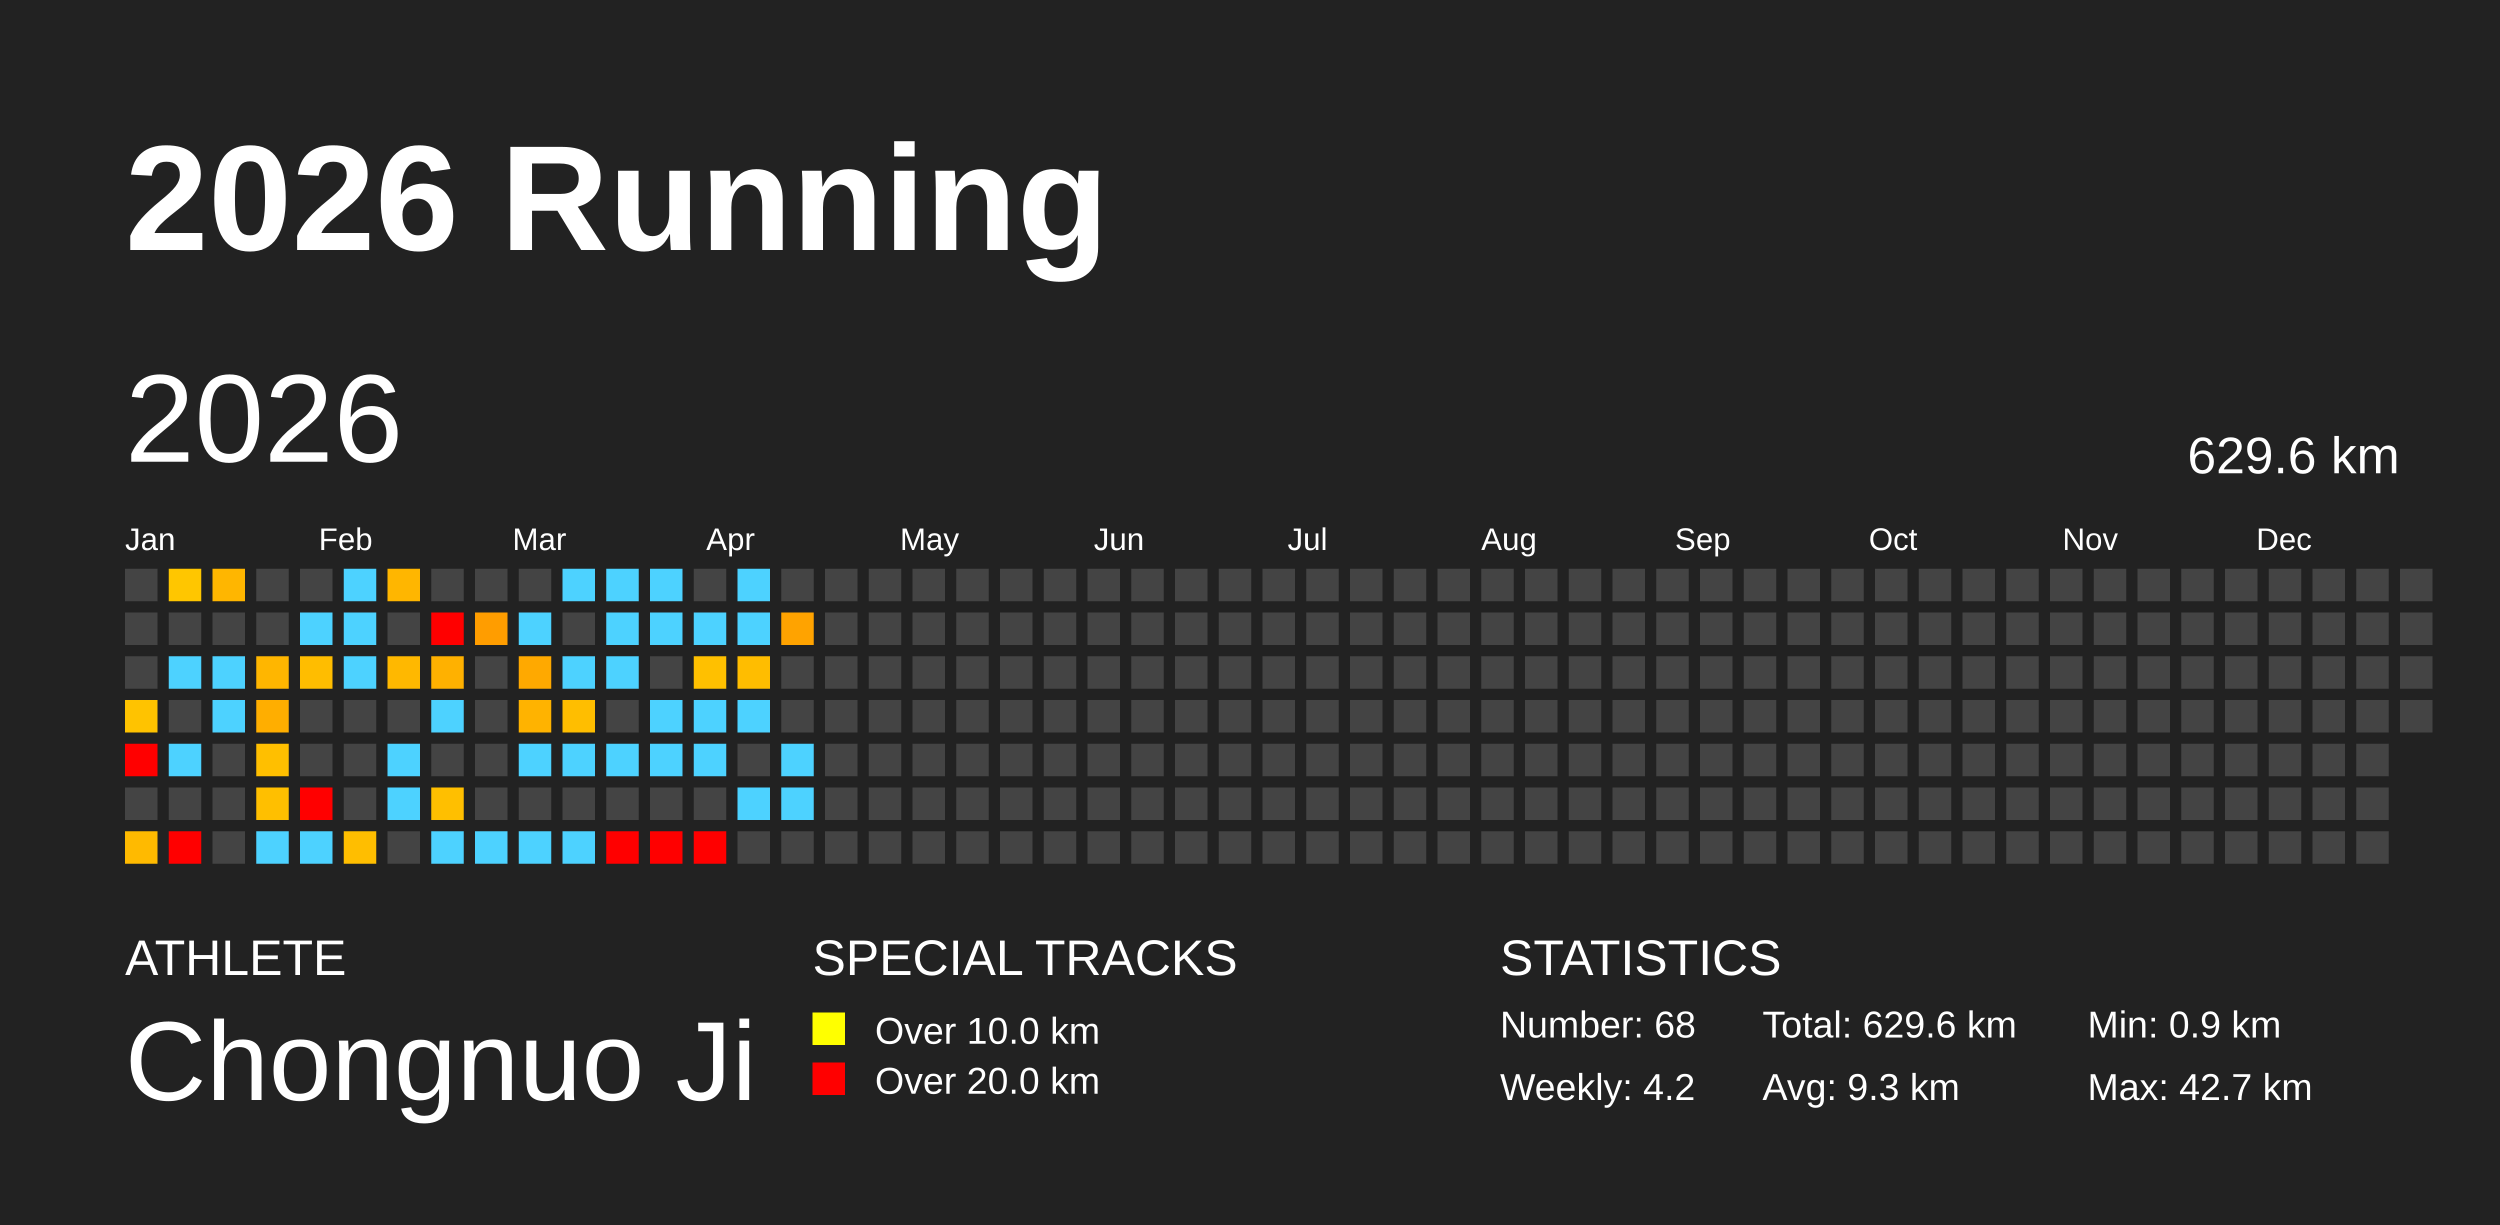
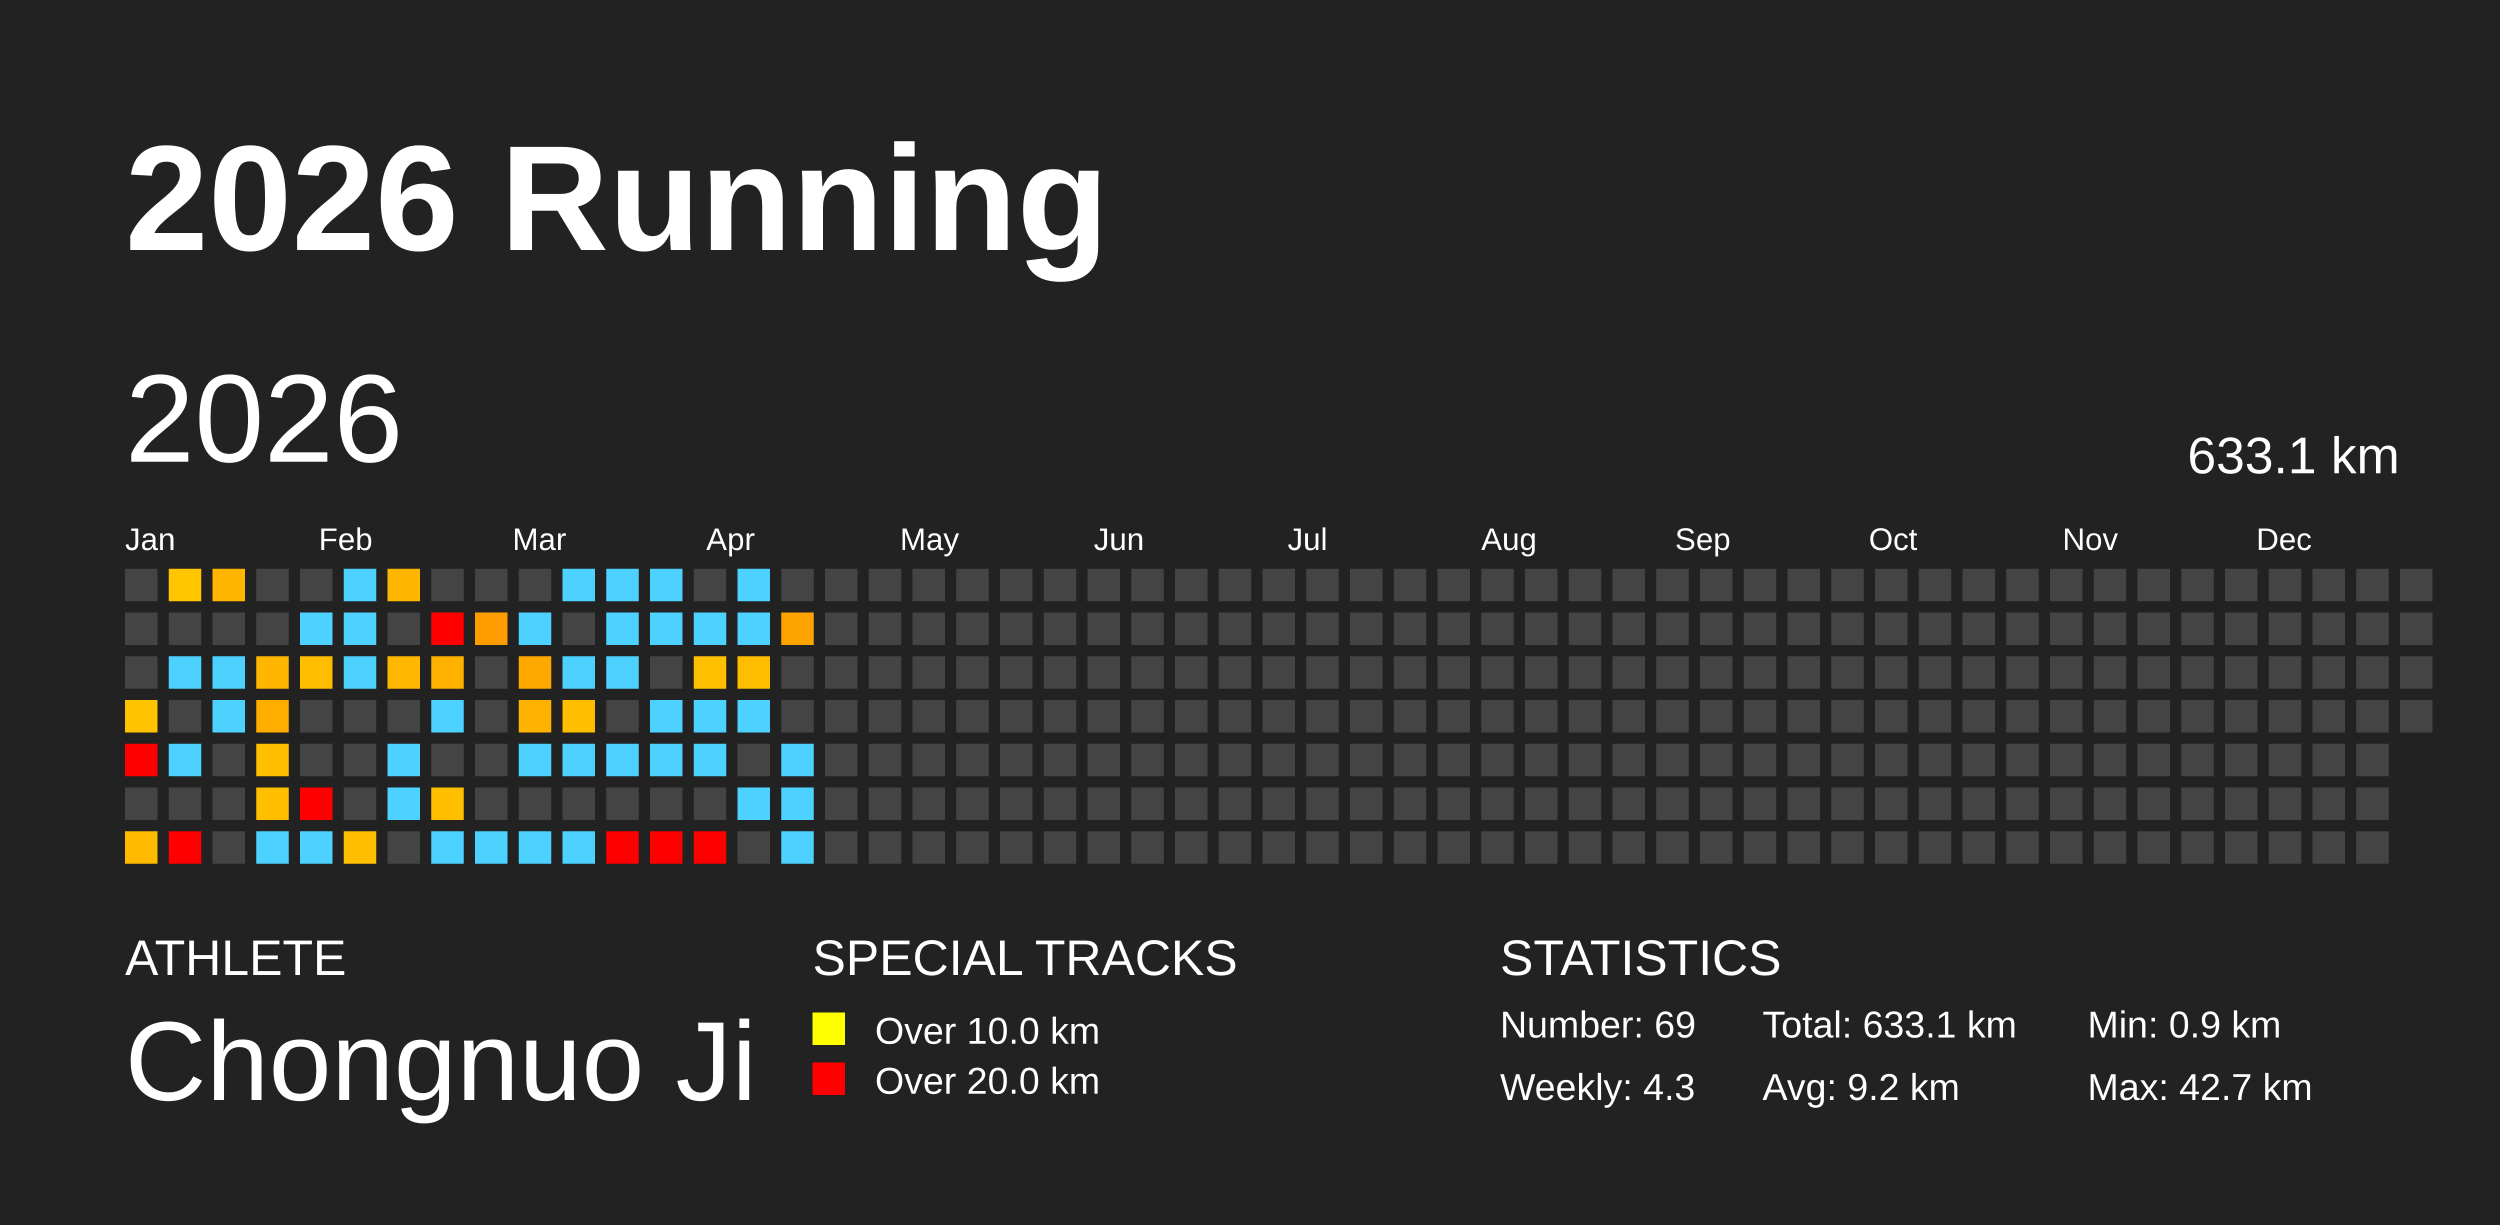
<svg xmlns="http://www.w3.org/2000/svg" baseProfile="full" height="98mm" version="1.1" viewBox="0,0,200,98" width="200mm">
  <defs />
  <rect fill="#222222" height="98" width="200" x="0" y="0" />
  <text fill="#FFFFFF" style="font-size:12px; font-family:Arial; font-weight:bold;" x="10" y="20">2026 Running</text>
  <text fill="#FFFFFF" style="font-size:4px; font-family:Arial" x="10" y="78">ATHLETE</text>
  <text fill="#FFFFFF" style="font-size:9px; font-family:Arial" x="10" y="88">Chongnuo Ji</text>
  <text fill="#FFFFFF" style="font-size:4px; font-family:Arial" x="65" y="78">SPECIAL TRACKS</text>
  <rect fill="yellow" height="2.6" width="2.6" x="65" y="81" />
  <text fill="#FFFFFF" style="font-size:3px; font-family:Arial" x="70" y="83.5">Over 10.0 km</text>
  <rect fill="red" height="2.6" width="2.6" x="65" y="85" />
  <text fill="#FFFFFF" style="font-size:3px; font-family:Arial" x="70" y="87.5">Over 20.0 km</text>
  <text fill="#FFFFFF" style="font-size:4px; font-family:Arial" x="120" y="78">STATISTICS</text>
-   <text fill="#FFFFFF" style="font-size:3px; font-family:Arial" x="120" y="83">Number: 68</text>
-   <text fill="#FFFFFF" style="font-size:3px; font-family:Arial" x="120" y="88">Weekly: 4.2</text>
-   <text fill="#FFFFFF" style="font-size:3px; font-family:Arial" x="141" y="83">Total: 629.6 km</text>
-   <text fill="#FFFFFF" style="font-size:3px; font-family:Arial" x="141" y="88">Avg: 9.3 km</text>
+   <text fill="#FFFFFF" style="font-size:3px; font-family:Arial" x="120" y="83">Number: 69</text>
+   <text fill="#FFFFFF" style="font-size:3px; font-family:Arial" x="120" y="88">Weekly: 4.3</text>
+   <text fill="#FFFFFF" style="font-size:3px; font-family:Arial" x="141" y="83">Total: 633.1 km</text>
+   <text fill="#FFFFFF" style="font-size:3px; font-family:Arial" x="141" y="88">Avg: 9.2 km</text>
  <text fill="#FFFFFF" style="font-size:3px; font-family:Arial" x="167" y="83">Min: 0.9 km</text>
  <text fill="#FFFFFF" style="font-size:3px; font-family:Arial" x="167" y="88">Max: 42.7 km</text>
  <text dominant-baseline="hanging" fill="#FFFFFF" style="font-size:10.0px; font-family:Arial;" x="10" y="30">2026</text>
-   <text dominant-baseline="hanging" fill="#FFFFFF" style="font-size:4.125px; font-family:Arial;" x="175" y="35">629.6 km</text>
+   <text dominant-baseline="hanging" fill="#FFFFFF" style="font-size:4.125px; font-family:Arial;" x="175" y="35">633.1 km</text>
  <text fill="#FFFFFF" style="font-size:2.5px; font-family:Arial" x="10.0" y="44">Jan</text>
  <text fill="#FFFFFF" style="font-size:2.5px; font-family:Arial" x="25.5" y="44">Feb</text>
  <text fill="#FFFFFF" style="font-size:2.5px; font-family:Arial" x="41.0" y="44">Mar</text>
  <text fill="#FFFFFF" style="font-size:2.5px; font-family:Arial" x="56.5" y="44">Apr</text>
  <text fill="#FFFFFF" style="font-size:2.5px; font-family:Arial" x="72.0" y="44">May</text>
  <text fill="#FFFFFF" style="font-size:2.5px; font-family:Arial" x="87.5" y="44">Jun</text>
  <text fill="#FFFFFF" style="font-size:2.5px; font-family:Arial" x="103.0" y="44">Jul</text>
  <text fill="#FFFFFF" style="font-size:2.5px; font-family:Arial" x="118.5" y="44">Aug</text>
  <text fill="#FFFFFF" style="font-size:2.5px; font-family:Arial" x="134.0" y="44">Sep</text>
  <text fill="#FFFFFF" style="font-size:2.5px; font-family:Arial" x="149.5" y="44">Oct</text>
  <text fill="#FFFFFF" style="font-size:2.5px; font-family:Arial" x="165.0" y="44">Nov</text>
  <text fill="#FFFFFF" style="font-size:2.5px; font-family:Arial" x="180.5" y="44">Dec</text>
  <rect fill="#444444" height="2.6" width="2.6" x="10.0" y="45.5" />
  <rect fill="#444444" height="2.6" width="2.6" x="10.0" y="49.0" />
  <rect fill="#444444" height="2.6" width="2.6" x="10.0" y="52.5" />
  <rect fill="#ffc300" height="2.6" width="2.6" x="10.0" y="56.0" />
  <rect fill="red" height="2.6" width="2.6" x="10.0" y="59.5" />
  <rect fill="#444444" height="2.6" width="2.6" x="10.0" y="63.0" />
  <rect fill="#ffba00" height="2.6" width="2.6" x="10.0" y="66.5" />
  <rect fill="#ffc600" height="2.6" width="2.6" x="13.5" y="45.5" />
  <rect fill="#444444" height="2.6" width="2.6" x="13.5" y="49.0" />
  <rect fill="#4dd2ff" height="2.6" width="2.6" x="13.5" y="52.5" />
  <rect fill="#444444" height="2.6" width="2.6" x="13.5" y="56.0" />
  <rect fill="#4dd2ff" height="2.6" width="2.6" x="13.5" y="59.5" />
  <rect fill="#444444" height="2.6" width="2.6" x="13.5" y="63.0" />
  <rect fill="red" height="2.6" width="2.6" x="13.5" y="66.5" />
  <rect fill="#ffb600" height="2.6" width="2.6" x="17.0" y="45.5" />
  <rect fill="#444444" height="2.6" width="2.6" x="17.0" y="49.0" />
  <rect fill="#4dd2ff" height="2.6" width="2.6" x="17.0" y="52.5" />
  <rect fill="#4dd2ff" height="2.6" width="2.6" x="17.0" y="56.0" />
  <rect fill="#444444" height="2.6" width="2.6" x="17.0" y="59.5" />
  <rect fill="#444444" height="2.6" width="2.6" x="17.0" y="63.0" />
  <rect fill="#444444" height="2.6" width="2.6" x="17.0" y="66.5" />
  <rect fill="#444444" height="2.6" width="2.6" x="20.5" y="45.5" />
  <rect fill="#444444" height="2.6" width="2.6" x="20.5" y="49.0" />
  <rect fill="#ffb600" height="2.6" width="2.6" x="20.5" y="52.5" />
  <rect fill="#ffae00" height="2.6" width="2.6" x="20.5" y="56.0" />
  <rect fill="#ffbf00" height="2.6" width="2.6" x="20.5" y="59.5" />
  <rect fill="#ffbf00" height="2.6" width="2.6" x="20.5" y="63.0" />
  <rect fill="#4dd2ff" height="2.6" width="2.6" x="20.5" y="66.5" />
  <rect fill="#444444" height="2.6" width="2.6" x="24.0" y="45.5" />
  <rect fill="#4dd2ff" height="2.6" width="2.6" x="24.0" y="49.0" />
  <rect fill="#ffbd00" height="2.6" width="2.6" x="24.0" y="52.5" />
  <rect fill="#444444" height="2.6" width="2.6" x="24.0" y="56.0" />
  <rect fill="#444444" height="2.6" width="2.6" x="24.0" y="59.5" />
  <rect fill="red" height="2.6" width="2.6" x="24.0" y="63.0" />
  <rect fill="#4dd2ff" height="2.6" width="2.6" x="24.0" y="66.5" />
  <rect fill="#4dd2ff" height="2.6" width="2.6" x="27.5" y="45.5" />
  <rect fill="#4dd2ff" height="2.6" width="2.6" x="27.5" y="49.0" />
  <rect fill="#4dd2ff" height="2.6" width="2.6" x="27.5" y="52.5" />
  <rect fill="#444444" height="2.6" width="2.6" x="27.5" y="56.0" />
  <rect fill="#444444" height="2.6" width="2.6" x="27.5" y="59.5" />
  <rect fill="#444444" height="2.6" width="2.6" x="27.5" y="63.0" />
  <rect fill="#ffbe00" height="2.6" width="2.6" x="27.5" y="66.5" />
  <rect fill="#ffb600" height="2.6" width="2.6" x="31.0" y="45.5" />
  <rect fill="#444444" height="2.6" width="2.6" x="31.0" y="49.0" />
  <rect fill="#ffb800" height="2.6" width="2.6" x="31.0" y="52.5" />
  <rect fill="#444444" height="2.6" width="2.6" x="31.0" y="56.0" />
  <rect fill="#4dd2ff" height="2.6" width="2.6" x="31.0" y="59.5" />
  <rect fill="#4dd2ff" height="2.6" width="2.6" x="31.0" y="63.0" />
  <rect fill="#444444" height="2.6" width="2.6" x="31.0" y="66.5" />
  <rect fill="#444444" height="2.6" width="2.6" x="34.5" y="45.5" />
  <rect fill="red" height="2.6" width="2.6" x="34.5" y="49.0" />
  <rect fill="#ffb100" height="2.6" width="2.6" x="34.5" y="52.5" />
  <rect fill="#4dd2ff" height="2.6" width="2.6" x="34.5" y="56.0" />
  <rect fill="#444444" height="2.6" width="2.6" x="34.5" y="59.5" />
  <rect fill="#ffbf00" height="2.6" width="2.6" x="34.5" y="63.0" />
  <rect fill="#4dd2ff" height="2.6" width="2.6" x="34.5" y="66.5" />
  <rect fill="#444444" height="2.6" width="2.6" x="38.0" y="45.5" />
  <rect fill="#ff9d00" height="2.6" width="2.6" x="38.0" y="49.0" />
  <rect fill="#444444" height="2.6" width="2.6" x="38.0" y="52.5" />
  <rect fill="#444444" height="2.6" width="2.6" x="38.0" y="56.0" />
  <rect fill="#444444" height="2.6" width="2.6" x="38.0" y="59.5" />
  <rect fill="#444444" height="2.6" width="2.6" x="38.0" y="63.0" />
  <rect fill="#4dd2ff" height="2.6" width="2.6" x="38.0" y="66.5" />
  <rect fill="#444444" height="2.6" width="2.6" x="41.5" y="45.5" />
  <rect fill="#4dd2ff" height="2.6" width="2.6" x="41.5" y="49.0" />
  <rect fill="#ffa900" height="2.6" width="2.6" x="41.5" y="52.5" />
  <rect fill="#ffb300" height="2.6" width="2.6" x="41.5" y="56.0" />
  <rect fill="#4dd2ff" height="2.6" width="2.6" x="41.5" y="59.5" />
  <rect fill="#444444" height="2.6" width="2.6" x="41.5" y="63.0" />
  <rect fill="#4dd2ff" height="2.6" width="2.6" x="41.5" y="66.5" />
  <rect fill="#4dd2ff" height="2.6" width="2.6" x="45.0" y="45.5" />
  <rect fill="#444444" height="2.6" width="2.6" x="45.0" y="49.0" />
  <rect fill="#4dd2ff" height="2.6" width="2.6" x="45.0" y="52.5" />
  <rect fill="#ffbe00" height="2.6" width="2.6" x="45.0" y="56.0" />
  <rect fill="#4dd2ff" height="2.6" width="2.6" x="45.0" y="59.5" />
  <rect fill="#444444" height="2.6" width="2.6" x="45.0" y="63.0" />
  <rect fill="#4dd2ff" height="2.6" width="2.6" x="45.0" y="66.5" />
  <rect fill="#4dd2ff" height="2.6" width="2.6" x="48.5" y="45.5" />
  <rect fill="#4dd2ff" height="2.6" width="2.6" x="48.5" y="49.0" />
  <rect fill="#4dd2ff" height="2.6" width="2.6" x="48.5" y="52.5" />
  <rect fill="#444444" height="2.6" width="2.6" x="48.5" y="56.0" />
  <rect fill="#4dd2ff" height="2.6" width="2.6" x="48.5" y="59.5" />
  <rect fill="#444444" height="2.6" width="2.6" x="48.5" y="63.0" />
  <rect fill="red" height="2.6" width="2.6" x="48.5" y="66.5" />
  <rect fill="#4dd2ff" height="2.6" width="2.6" x="52.0" y="45.5" />
  <rect fill="#4dd2ff" height="2.6" width="2.6" x="52.0" y="49.0" />
  <rect fill="#444444" height="2.6" width="2.6" x="52.0" y="52.5" />
  <rect fill="#4dd2ff" height="2.6" width="2.6" x="52.0" y="56.0" />
  <rect fill="#4dd2ff" height="2.6" width="2.6" x="52.0" y="59.5" />
  <rect fill="#444444" height="2.6" width="2.6" x="52.0" y="63.0" />
  <rect fill="red" height="2.6" width="2.6" x="52.0" y="66.5" />
  <rect fill="#444444" height="2.6" width="2.6" x="55.5" y="45.5" />
  <rect fill="#4dd2ff" height="2.6" width="2.6" x="55.5" y="49.0" />
  <rect fill="#ffc000" height="2.6" width="2.6" x="55.5" y="52.5" />
  <rect fill="#4dd2ff" height="2.6" width="2.6" x="55.5" y="56.0" />
  <rect fill="#4dd2ff" height="2.6" width="2.6" x="55.5" y="59.5" />
  <rect fill="#444444" height="2.6" width="2.6" x="55.5" y="63.0" />
  <rect fill="red" height="2.6" width="2.6" x="55.5" y="66.5" />
  <rect fill="#4dd2ff" height="2.6" width="2.6" x="59.0" y="45.5" />
  <rect fill="#4dd2ff" height="2.6" width="2.6" x="59.0" y="49.0" />
  <rect fill="#ffbd00" height="2.6" width="2.6" x="59.0" y="52.5" />
  <rect fill="#4dd2ff" height="2.6" width="2.6" x="59.0" y="56.0" />
  <rect fill="#444444" height="2.6" width="2.6" x="59.0" y="59.5" />
  <rect fill="#4dd2ff" height="2.6" width="2.6" x="59.0" y="63.0" />
  <rect fill="#444444" height="2.6" width="2.6" x="59.0" y="66.5" />
  <rect fill="#444444" height="2.6" width="2.6" x="62.5" y="45.5" />
  <rect fill="#ffa300" height="2.6" width="2.6" x="62.5" y="49.0" />
  <rect fill="#444444" height="2.6" width="2.6" x="62.5" y="52.5" />
  <rect fill="#444444" height="2.6" width="2.6" x="62.5" y="56.0" />
  <rect fill="#4dd2ff" height="2.6" width="2.6" x="62.5" y="59.5" />
  <rect fill="#4dd2ff" height="2.6" width="2.6" x="62.5" y="63.0" />
-   <rect fill="#444444" height="2.6" width="2.6" x="62.5" y="66.5" />
+   <rect fill="#4dd2ff" height="2.6" width="2.6" x="62.5" y="66.5" />
  <rect fill="#444444" height="2.6" width="2.6" x="66.0" y="45.5" />
  <rect fill="#444444" height="2.6" width="2.6" x="66.0" y="49.0" />
  <rect fill="#444444" height="2.6" width="2.6" x="66.0" y="52.5" />
  <rect fill="#444444" height="2.6" width="2.6" x="66.0" y="56.0" />
  <rect fill="#444444" height="2.6" width="2.6" x="66.0" y="59.5" />
  <rect fill="#444444" height="2.6" width="2.6" x="66.0" y="63.0" />
  <rect fill="#444444" height="2.6" width="2.6" x="66.0" y="66.5" />
  <rect fill="#444444" height="2.6" width="2.6" x="69.5" y="45.5" />
  <rect fill="#444444" height="2.6" width="2.6" x="69.5" y="49.0" />
  <rect fill="#444444" height="2.6" width="2.6" x="69.5" y="52.5" />
  <rect fill="#444444" height="2.6" width="2.6" x="69.5" y="56.0" />
  <rect fill="#444444" height="2.6" width="2.6" x="69.5" y="59.5" />
  <rect fill="#444444" height="2.6" width="2.6" x="69.5" y="63.0" />
  <rect fill="#444444" height="2.6" width="2.6" x="69.5" y="66.5" />
  <rect fill="#444444" height="2.6" width="2.6" x="73.0" y="45.5" />
  <rect fill="#444444" height="2.6" width="2.6" x="73.0" y="49.0" />
  <rect fill="#444444" height="2.6" width="2.6" x="73.0" y="52.5" />
  <rect fill="#444444" height="2.6" width="2.6" x="73.0" y="56.0" />
  <rect fill="#444444" height="2.6" width="2.6" x="73.0" y="59.5" />
  <rect fill="#444444" height="2.6" width="2.6" x="73.0" y="63.0" />
  <rect fill="#444444" height="2.6" width="2.6" x="73.0" y="66.5" />
  <rect fill="#444444" height="2.6" width="2.6" x="76.5" y="45.5" />
  <rect fill="#444444" height="2.6" width="2.6" x="76.5" y="49.0" />
  <rect fill="#444444" height="2.6" width="2.6" x="76.5" y="52.5" />
  <rect fill="#444444" height="2.6" width="2.6" x="76.5" y="56.0" />
  <rect fill="#444444" height="2.6" width="2.6" x="76.5" y="59.5" />
  <rect fill="#444444" height="2.6" width="2.6" x="76.5" y="63.0" />
  <rect fill="#444444" height="2.6" width="2.6" x="76.5" y="66.5" />
  <rect fill="#444444" height="2.6" width="2.6" x="80.0" y="45.5" />
  <rect fill="#444444" height="2.6" width="2.6" x="80.0" y="49.0" />
  <rect fill="#444444" height="2.6" width="2.6" x="80.0" y="52.5" />
  <rect fill="#444444" height="2.6" width="2.6" x="80.0" y="56.0" />
  <rect fill="#444444" height="2.6" width="2.6" x="80.0" y="59.5" />
  <rect fill="#444444" height="2.6" width="2.6" x="80.0" y="63.0" />
  <rect fill="#444444" height="2.6" width="2.6" x="80.0" y="66.5" />
  <rect fill="#444444" height="2.6" width="2.6" x="83.5" y="45.5" />
  <rect fill="#444444" height="2.6" width="2.6" x="83.5" y="49.0" />
  <rect fill="#444444" height="2.6" width="2.6" x="83.5" y="52.5" />
  <rect fill="#444444" height="2.6" width="2.6" x="83.5" y="56.0" />
  <rect fill="#444444" height="2.6" width="2.6" x="83.5" y="59.5" />
  <rect fill="#444444" height="2.6" width="2.6" x="83.5" y="63.0" />
  <rect fill="#444444" height="2.6" width="2.6" x="83.5" y="66.5" />
  <rect fill="#444444" height="2.6" width="2.6" x="87.0" y="45.5" />
  <rect fill="#444444" height="2.6" width="2.6" x="87.0" y="49.0" />
  <rect fill="#444444" height="2.6" width="2.6" x="87.0" y="52.5" />
  <rect fill="#444444" height="2.6" width="2.6" x="87.0" y="56.0" />
  <rect fill="#444444" height="2.6" width="2.6" x="87.0" y="59.5" />
  <rect fill="#444444" height="2.6" width="2.6" x="87.0" y="63.0" />
  <rect fill="#444444" height="2.6" width="2.6" x="87.0" y="66.5" />
  <rect fill="#444444" height="2.6" width="2.6" x="90.5" y="45.5" />
  <rect fill="#444444" height="2.6" width="2.6" x="90.5" y="49.0" />
  <rect fill="#444444" height="2.6" width="2.6" x="90.5" y="52.5" />
  <rect fill="#444444" height="2.6" width="2.6" x="90.5" y="56.0" />
  <rect fill="#444444" height="2.6" width="2.6" x="90.5" y="59.5" />
  <rect fill="#444444" height="2.6" width="2.6" x="90.5" y="63.0" />
  <rect fill="#444444" height="2.6" width="2.6" x="90.5" y="66.5" />
  <rect fill="#444444" height="2.6" width="2.6" x="94.0" y="45.5" />
  <rect fill="#444444" height="2.6" width="2.6" x="94.0" y="49.0" />
  <rect fill="#444444" height="2.6" width="2.6" x="94.0" y="52.5" />
  <rect fill="#444444" height="2.6" width="2.6" x="94.0" y="56.0" />
  <rect fill="#444444" height="2.6" width="2.6" x="94.0" y="59.5" />
  <rect fill="#444444" height="2.6" width="2.6" x="94.0" y="63.0" />
  <rect fill="#444444" height="2.6" width="2.6" x="94.0" y="66.5" />
  <rect fill="#444444" height="2.6" width="2.6" x="97.5" y="45.5" />
  <rect fill="#444444" height="2.6" width="2.6" x="97.5" y="49.0" />
  <rect fill="#444444" height="2.6" width="2.6" x="97.5" y="52.5" />
  <rect fill="#444444" height="2.6" width="2.6" x="97.5" y="56.0" />
  <rect fill="#444444" height="2.6" width="2.6" x="97.5" y="59.5" />
  <rect fill="#444444" height="2.6" width="2.6" x="97.5" y="63.0" />
  <rect fill="#444444" height="2.6" width="2.6" x="97.5" y="66.5" />
  <rect fill="#444444" height="2.6" width="2.6" x="101.0" y="45.5" />
  <rect fill="#444444" height="2.6" width="2.6" x="101.0" y="49.0" />
  <rect fill="#444444" height="2.6" width="2.6" x="101.0" y="52.5" />
  <rect fill="#444444" height="2.6" width="2.6" x="101.0" y="56.0" />
  <rect fill="#444444" height="2.6" width="2.6" x="101.0" y="59.5" />
  <rect fill="#444444" height="2.6" width="2.6" x="101.0" y="63.0" />
  <rect fill="#444444" height="2.6" width="2.6" x="101.0" y="66.5" />
  <rect fill="#444444" height="2.6" width="2.6" x="104.5" y="45.5" />
  <rect fill="#444444" height="2.6" width="2.6" x="104.5" y="49.0" />
  <rect fill="#444444" height="2.6" width="2.6" x="104.5" y="52.5" />
  <rect fill="#444444" height="2.6" width="2.6" x="104.5" y="56.0" />
  <rect fill="#444444" height="2.6" width="2.6" x="104.5" y="59.5" />
  <rect fill="#444444" height="2.6" width="2.6" x="104.5" y="63.0" />
  <rect fill="#444444" height="2.6" width="2.6" x="104.5" y="66.5" />
  <rect fill="#444444" height="2.6" width="2.6" x="108.0" y="45.5" />
  <rect fill="#444444" height="2.6" width="2.6" x="108.0" y="49.0" />
  <rect fill="#444444" height="2.6" width="2.6" x="108.0" y="52.5" />
  <rect fill="#444444" height="2.6" width="2.6" x="108.0" y="56.0" />
  <rect fill="#444444" height="2.6" width="2.6" x="108.0" y="59.5" />
  <rect fill="#444444" height="2.6" width="2.6" x="108.0" y="63.0" />
  <rect fill="#444444" height="2.6" width="2.6" x="108.0" y="66.5" />
  <rect fill="#444444" height="2.6" width="2.6" x="111.5" y="45.5" />
  <rect fill="#444444" height="2.6" width="2.6" x="111.5" y="49.0" />
  <rect fill="#444444" height="2.6" width="2.6" x="111.5" y="52.5" />
  <rect fill="#444444" height="2.6" width="2.6" x="111.5" y="56.0" />
  <rect fill="#444444" height="2.6" width="2.6" x="111.5" y="59.5" />
  <rect fill="#444444" height="2.6" width="2.6" x="111.5" y="63.0" />
  <rect fill="#444444" height="2.6" width="2.6" x="111.5" y="66.5" />
  <rect fill="#444444" height="2.6" width="2.6" x="115.0" y="45.5" />
  <rect fill="#444444" height="2.6" width="2.6" x="115.0" y="49.0" />
  <rect fill="#444444" height="2.6" width="2.6" x="115.0" y="52.5" />
  <rect fill="#444444" height="2.6" width="2.6" x="115.0" y="56.0" />
  <rect fill="#444444" height="2.6" width="2.6" x="115.0" y="59.5" />
  <rect fill="#444444" height="2.6" width="2.6" x="115.0" y="63.0" />
  <rect fill="#444444" height="2.6" width="2.6" x="115.0" y="66.5" />
  <rect fill="#444444" height="2.6" width="2.6" x="118.5" y="45.5" />
  <rect fill="#444444" height="2.6" width="2.6" x="118.5" y="49.0" />
  <rect fill="#444444" height="2.6" width="2.6" x="118.5" y="52.5" />
  <rect fill="#444444" height="2.6" width="2.6" x="118.5" y="56.0" />
  <rect fill="#444444" height="2.6" width="2.6" x="118.5" y="59.5" />
  <rect fill="#444444" height="2.6" width="2.6" x="118.5" y="63.0" />
  <rect fill="#444444" height="2.6" width="2.6" x="118.5" y="66.5" />
  <rect fill="#444444" height="2.6" width="2.6" x="122.0" y="45.5" />
  <rect fill="#444444" height="2.6" width="2.6" x="122.0" y="49.0" />
  <rect fill="#444444" height="2.6" width="2.6" x="122.0" y="52.5" />
  <rect fill="#444444" height="2.6" width="2.6" x="122.0" y="56.0" />
  <rect fill="#444444" height="2.6" width="2.6" x="122.0" y="59.5" />
  <rect fill="#444444" height="2.6" width="2.6" x="122.0" y="63.0" />
  <rect fill="#444444" height="2.6" width="2.6" x="122.0" y="66.5" />
  <rect fill="#444444" height="2.6" width="2.6" x="125.5" y="45.5" />
  <rect fill="#444444" height="2.6" width="2.6" x="125.5" y="49.0" />
  <rect fill="#444444" height="2.6" width="2.6" x="125.5" y="52.5" />
  <rect fill="#444444" height="2.6" width="2.6" x="125.5" y="56.0" />
  <rect fill="#444444" height="2.6" width="2.6" x="125.5" y="59.5" />
  <rect fill="#444444" height="2.6" width="2.6" x="125.5" y="63.0" />
  <rect fill="#444444" height="2.6" width="2.6" x="125.5" y="66.5" />
  <rect fill="#444444" height="2.6" width="2.6" x="129.0" y="45.5" />
  <rect fill="#444444" height="2.6" width="2.6" x="129.0" y="49.0" />
  <rect fill="#444444" height="2.6" width="2.6" x="129.0" y="52.5" />
  <rect fill="#444444" height="2.6" width="2.6" x="129.0" y="56.0" />
  <rect fill="#444444" height="2.6" width="2.6" x="129.0" y="59.5" />
  <rect fill="#444444" height="2.6" width="2.6" x="129.0" y="63.0" />
  <rect fill="#444444" height="2.6" width="2.6" x="129.0" y="66.5" />
  <rect fill="#444444" height="2.6" width="2.6" x="132.5" y="45.5" />
  <rect fill="#444444" height="2.6" width="2.6" x="132.5" y="49.0" />
  <rect fill="#444444" height="2.6" width="2.6" x="132.5" y="52.5" />
  <rect fill="#444444" height="2.6" width="2.6" x="132.5" y="56.0" />
  <rect fill="#444444" height="2.6" width="2.6" x="132.5" y="59.5" />
  <rect fill="#444444" height="2.6" width="2.6" x="132.5" y="63.0" />
  <rect fill="#444444" height="2.6" width="2.6" x="132.5" y="66.5" />
  <rect fill="#444444" height="2.6" width="2.6" x="136.0" y="45.5" />
  <rect fill="#444444" height="2.6" width="2.6" x="136.0" y="49.0" />
  <rect fill="#444444" height="2.6" width="2.6" x="136.0" y="52.5" />
  <rect fill="#444444" height="2.6" width="2.6" x="136.0" y="56.0" />
  <rect fill="#444444" height="2.6" width="2.6" x="136.0" y="59.5" />
  <rect fill="#444444" height="2.6" width="2.6" x="136.0" y="63.0" />
  <rect fill="#444444" height="2.6" width="2.6" x="136.0" y="66.5" />
  <rect fill="#444444" height="2.6" width="2.6" x="139.5" y="45.5" />
  <rect fill="#444444" height="2.6" width="2.6" x="139.5" y="49.0" />
  <rect fill="#444444" height="2.6" width="2.6" x="139.5" y="52.5" />
  <rect fill="#444444" height="2.6" width="2.6" x="139.5" y="56.0" />
  <rect fill="#444444" height="2.6" width="2.6" x="139.5" y="59.5" />
  <rect fill="#444444" height="2.6" width="2.6" x="139.5" y="63.0" />
  <rect fill="#444444" height="2.6" width="2.6" x="139.5" y="66.5" />
  <rect fill="#444444" height="2.6" width="2.6" x="143.0" y="45.5" />
  <rect fill="#444444" height="2.6" width="2.6" x="143.0" y="49.0" />
  <rect fill="#444444" height="2.6" width="2.6" x="143.0" y="52.5" />
  <rect fill="#444444" height="2.6" width="2.6" x="143.0" y="56.0" />
  <rect fill="#444444" height="2.6" width="2.6" x="143.0" y="59.5" />
  <rect fill="#444444" height="2.6" width="2.6" x="143.0" y="63.0" />
  <rect fill="#444444" height="2.6" width="2.6" x="143.0" y="66.5" />
  <rect fill="#444444" height="2.6" width="2.6" x="146.5" y="45.5" />
  <rect fill="#444444" height="2.6" width="2.6" x="146.5" y="49.0" />
  <rect fill="#444444" height="2.6" width="2.6" x="146.5" y="52.5" />
  <rect fill="#444444" height="2.6" width="2.6" x="146.5" y="56.0" />
  <rect fill="#444444" height="2.6" width="2.6" x="146.5" y="59.5" />
  <rect fill="#444444" height="2.6" width="2.6" x="146.5" y="63.0" />
  <rect fill="#444444" height="2.6" width="2.6" x="146.5" y="66.5" />
  <rect fill="#444444" height="2.6" width="2.6" x="150.0" y="45.5" />
  <rect fill="#444444" height="2.6" width="2.6" x="150.0" y="49.0" />
  <rect fill="#444444" height="2.6" width="2.6" x="150.0" y="52.5" />
  <rect fill="#444444" height="2.6" width="2.6" x="150.0" y="56.0" />
  <rect fill="#444444" height="2.6" width="2.6" x="150.0" y="59.5" />
  <rect fill="#444444" height="2.6" width="2.6" x="150.0" y="63.0" />
  <rect fill="#444444" height="2.6" width="2.6" x="150.0" y="66.5" />
  <rect fill="#444444" height="2.6" width="2.6" x="153.5" y="45.5" />
  <rect fill="#444444" height="2.6" width="2.6" x="153.5" y="49.0" />
  <rect fill="#444444" height="2.6" width="2.6" x="153.5" y="52.5" />
  <rect fill="#444444" height="2.6" width="2.6" x="153.5" y="56.0" />
  <rect fill="#444444" height="2.6" width="2.6" x="153.5" y="59.5" />
  <rect fill="#444444" height="2.6" width="2.6" x="153.5" y="63.0" />
  <rect fill="#444444" height="2.6" width="2.6" x="153.5" y="66.5" />
  <rect fill="#444444" height="2.6" width="2.6" x="157.0" y="45.5" />
  <rect fill="#444444" height="2.6" width="2.6" x="157.0" y="49.0" />
  <rect fill="#444444" height="2.6" width="2.6" x="157.0" y="52.5" />
  <rect fill="#444444" height="2.6" width="2.6" x="157.0" y="56.0" />
  <rect fill="#444444" height="2.6" width="2.6" x="157.0" y="59.5" />
  <rect fill="#444444" height="2.6" width="2.6" x="157.0" y="63.0" />
  <rect fill="#444444" height="2.6" width="2.6" x="157.0" y="66.5" />
  <rect fill="#444444" height="2.6" width="2.6" x="160.5" y="45.5" />
  <rect fill="#444444" height="2.6" width="2.6" x="160.5" y="49.0" />
  <rect fill="#444444" height="2.6" width="2.6" x="160.5" y="52.5" />
  <rect fill="#444444" height="2.6" width="2.6" x="160.5" y="56.0" />
  <rect fill="#444444" height="2.6" width="2.6" x="160.5" y="59.5" />
  <rect fill="#444444" height="2.6" width="2.6" x="160.5" y="63.0" />
  <rect fill="#444444" height="2.6" width="2.6" x="160.5" y="66.5" />
  <rect fill="#444444" height="2.6" width="2.6" x="164.0" y="45.5" />
  <rect fill="#444444" height="2.6" width="2.6" x="164.0" y="49.0" />
  <rect fill="#444444" height="2.6" width="2.6" x="164.0" y="52.5" />
  <rect fill="#444444" height="2.6" width="2.6" x="164.0" y="56.0" />
  <rect fill="#444444" height="2.6" width="2.6" x="164.0" y="59.5" />
  <rect fill="#444444" height="2.6" width="2.6" x="164.0" y="63.0" />
  <rect fill="#444444" height="2.6" width="2.6" x="164.0" y="66.5" />
  <rect fill="#444444" height="2.6" width="2.6" x="167.5" y="45.5" />
  <rect fill="#444444" height="2.6" width="2.6" x="167.5" y="49.0" />
  <rect fill="#444444" height="2.6" width="2.6" x="167.5" y="52.5" />
  <rect fill="#444444" height="2.6" width="2.6" x="167.5" y="56.0" />
  <rect fill="#444444" height="2.6" width="2.6" x="167.5" y="59.5" />
  <rect fill="#444444" height="2.6" width="2.6" x="167.5" y="63.0" />
  <rect fill="#444444" height="2.6" width="2.6" x="167.5" y="66.5" />
  <rect fill="#444444" height="2.6" width="2.6" x="171.0" y="45.5" />
  <rect fill="#444444" height="2.6" width="2.6" x="171.0" y="49.0" />
  <rect fill="#444444" height="2.6" width="2.6" x="171.0" y="52.5" />
  <rect fill="#444444" height="2.6" width="2.6" x="171.0" y="56.0" />
  <rect fill="#444444" height="2.6" width="2.6" x="171.0" y="59.5" />
  <rect fill="#444444" height="2.6" width="2.6" x="171.0" y="63.0" />
  <rect fill="#444444" height="2.6" width="2.6" x="171.0" y="66.5" />
  <rect fill="#444444" height="2.6" width="2.6" x="174.5" y="45.5" />
  <rect fill="#444444" height="2.6" width="2.6" x="174.5" y="49.0" />
  <rect fill="#444444" height="2.6" width="2.6" x="174.5" y="52.5" />
  <rect fill="#444444" height="2.6" width="2.6" x="174.5" y="56.0" />
  <rect fill="#444444" height="2.6" width="2.6" x="174.5" y="59.5" />
  <rect fill="#444444" height="2.6" width="2.6" x="174.5" y="63.0" />
  <rect fill="#444444" height="2.6" width="2.6" x="174.5" y="66.5" />
  <rect fill="#444444" height="2.6" width="2.6" x="178.0" y="45.5" />
  <rect fill="#444444" height="2.6" width="2.6" x="178.0" y="49.0" />
  <rect fill="#444444" height="2.6" width="2.6" x="178.0" y="52.5" />
  <rect fill="#444444" height="2.6" width="2.6" x="178.0" y="56.0" />
  <rect fill="#444444" height="2.6" width="2.6" x="178.0" y="59.5" />
  <rect fill="#444444" height="2.6" width="2.6" x="178.0" y="63.0" />
  <rect fill="#444444" height="2.6" width="2.6" x="178.0" y="66.5" />
  <rect fill="#444444" height="2.6" width="2.6" x="181.5" y="45.5" />
  <rect fill="#444444" height="2.6" width="2.6" x="181.5" y="49.0" />
  <rect fill="#444444" height="2.6" width="2.6" x="181.5" y="52.5" />
  <rect fill="#444444" height="2.6" width="2.6" x="181.5" y="56.0" />
  <rect fill="#444444" height="2.6" width="2.6" x="181.5" y="59.5" />
  <rect fill="#444444" height="2.6" width="2.6" x="181.5" y="63.0" />
  <rect fill="#444444" height="2.6" width="2.6" x="181.5" y="66.5" />
  <rect fill="#444444" height="2.6" width="2.6" x="185.0" y="45.5" />
  <rect fill="#444444" height="2.6" width="2.6" x="185.0" y="49.0" />
  <rect fill="#444444" height="2.6" width="2.6" x="185.0" y="52.5" />
  <rect fill="#444444" height="2.6" width="2.6" x="185.0" y="56.0" />
  <rect fill="#444444" height="2.6" width="2.6" x="185.0" y="59.5" />
  <rect fill="#444444" height="2.6" width="2.6" x="185.0" y="63.0" />
  <rect fill="#444444" height="2.6" width="2.6" x="185.0" y="66.5" />
  <rect fill="#444444" height="2.6" width="2.6" x="188.5" y="45.5" />
  <rect fill="#444444" height="2.6" width="2.6" x="188.5" y="49.0" />
  <rect fill="#444444" height="2.6" width="2.6" x="188.5" y="52.5" />
  <rect fill="#444444" height="2.6" width="2.6" x="188.5" y="56.0" />
  <rect fill="#444444" height="2.6" width="2.6" x="188.5" y="59.5" />
  <rect fill="#444444" height="2.6" width="2.6" x="188.5" y="63.0" />
  <rect fill="#444444" height="2.6" width="2.6" x="188.5" y="66.5" />
  <rect fill="#444444" height="2.6" width="2.6" x="192.0" y="45.5" />
  <rect fill="#444444" height="2.6" width="2.6" x="192.0" y="49.0" />
  <rect fill="#444444" height="2.6" width="2.6" x="192.0" y="52.5" />
  <rect fill="#444444" height="2.6" width="2.6" x="192.0" y="56.0" />
</svg>
